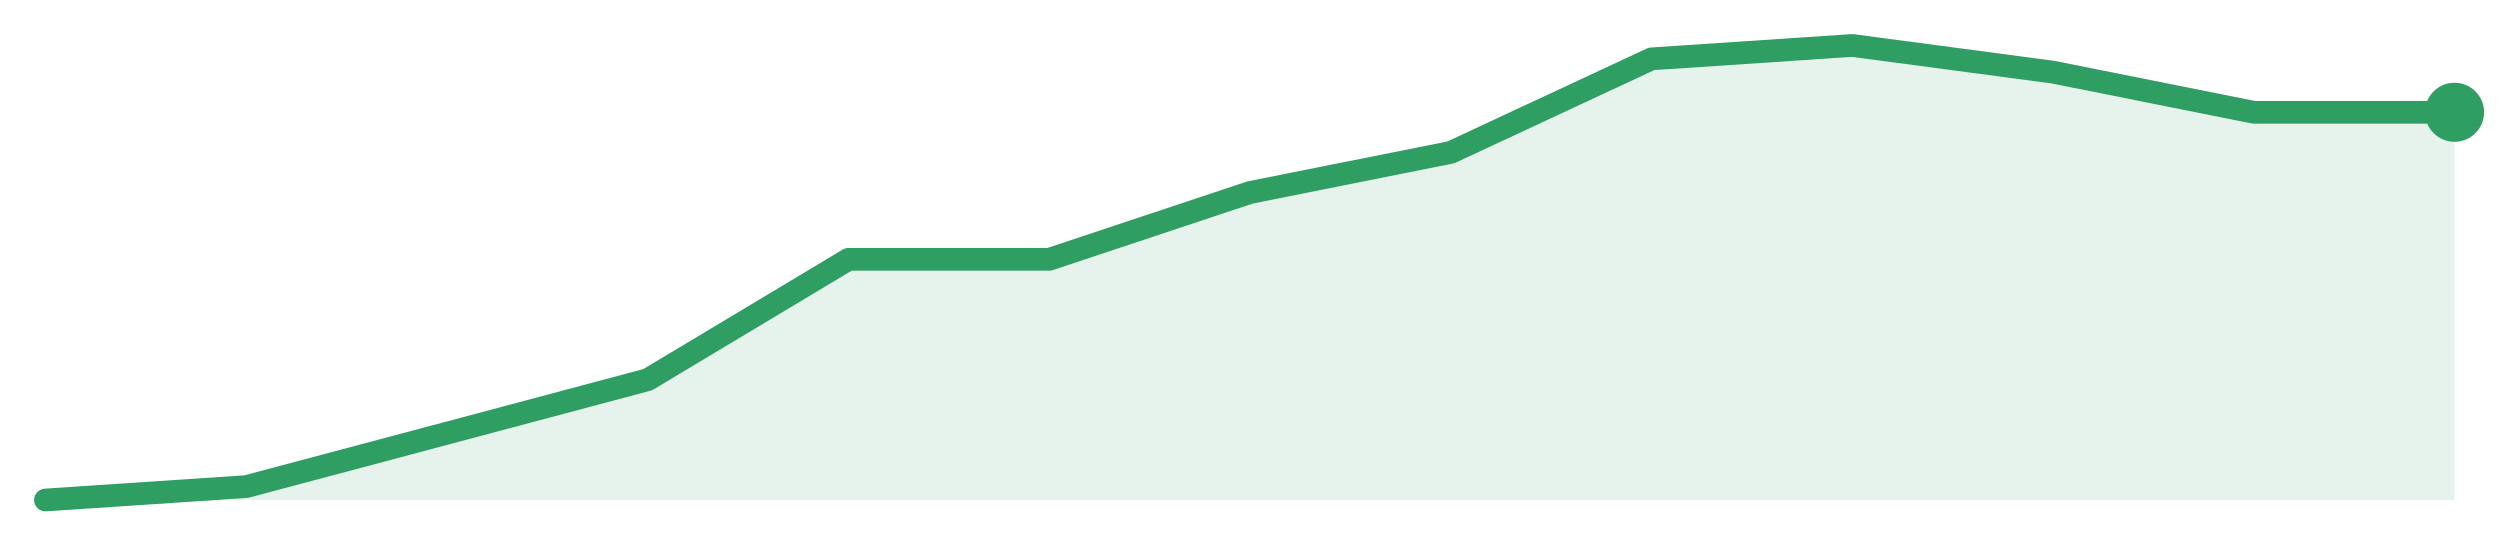
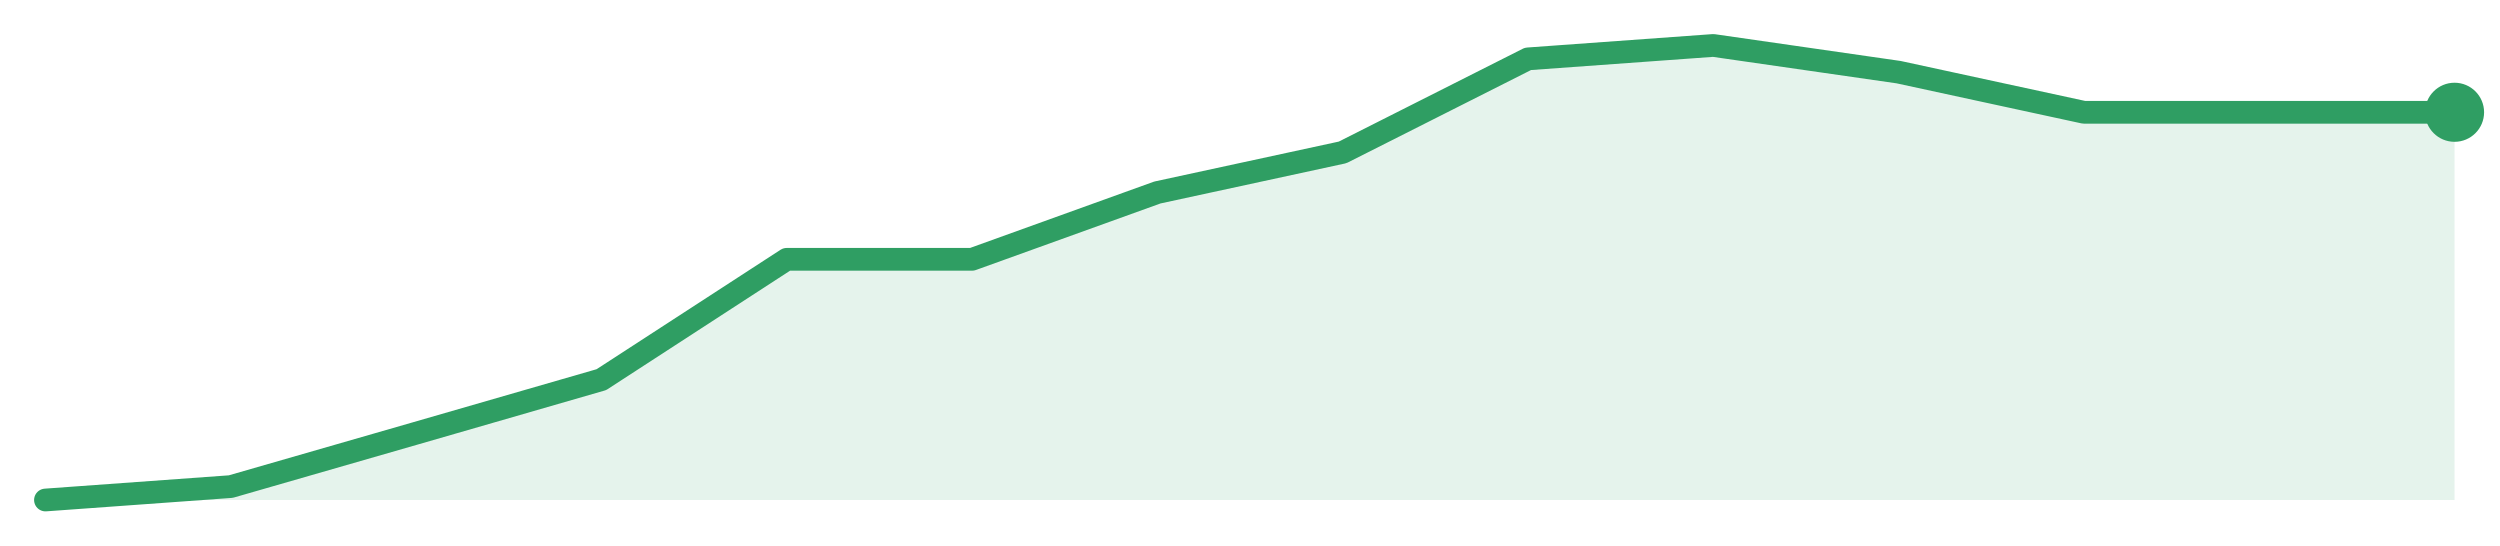
<svg xmlns="http://www.w3.org/2000/svg" width="220" height="48" viewBox="0 0 220 48" role="img" aria-label="trend">
-   <path d="M4.0,44.0 L4.0,44.0 L21.67,42.82 L39.33,38.12 L57.0,33.41 L74.67,22.82 L92.33,22.82 L110.0,16.94 L127.67,13.41 L145.33,5.18 L163.0,4.0 L180.67,6.35 L198.33,9.88 L216.0,9.88 L216.0,44.0 Z" fill="#2f9e631f" />
-   <path d="M4.0,44.0 L21.67,42.82 L39.33,38.12 L57.0,33.41 L74.67,22.82 L92.33,22.82 L110.0,16.94 L127.67,13.41 L145.33,5.18 L163.0,4.0 L180.67,6.35 L198.33,9.88 L216.0,9.88" fill="none" stroke="#2f9e63" stroke-width="2" stroke-linejoin="round" stroke-linecap="round" />
+   <path d="M4.0,44.0 L4.0,44.0 L20.31,42.82 L36.62,38.12 L52.92,33.41 L69.23,22.82 L85.54,22.82 L101.85,16.94 L118.15,13.41 L134.46,5.18 L150.77,4.0 L167.08,6.35 L183.38,9.88 L199.69,9.88 L216.0,9.88 L216.0,44.0 Z" fill="#2f9e631f" />
+   <path d="M4.0,44.0 L20.31,42.82 L36.62,38.12 L52.92,33.41 L69.23,22.82 L85.54,22.82 L101.85,16.94 L118.15,13.41 L134.46,5.18 L150.77,4.0 L167.08,6.35 L183.38,9.88 L199.69,9.88 L216.0,9.88" fill="none" stroke="#2f9e63" stroke-width="2" stroke-linejoin="round" stroke-linecap="round" />
  <circle cx="216.0" cy="9.88" r="2.6" fill="#2f9e63" />
</svg>
